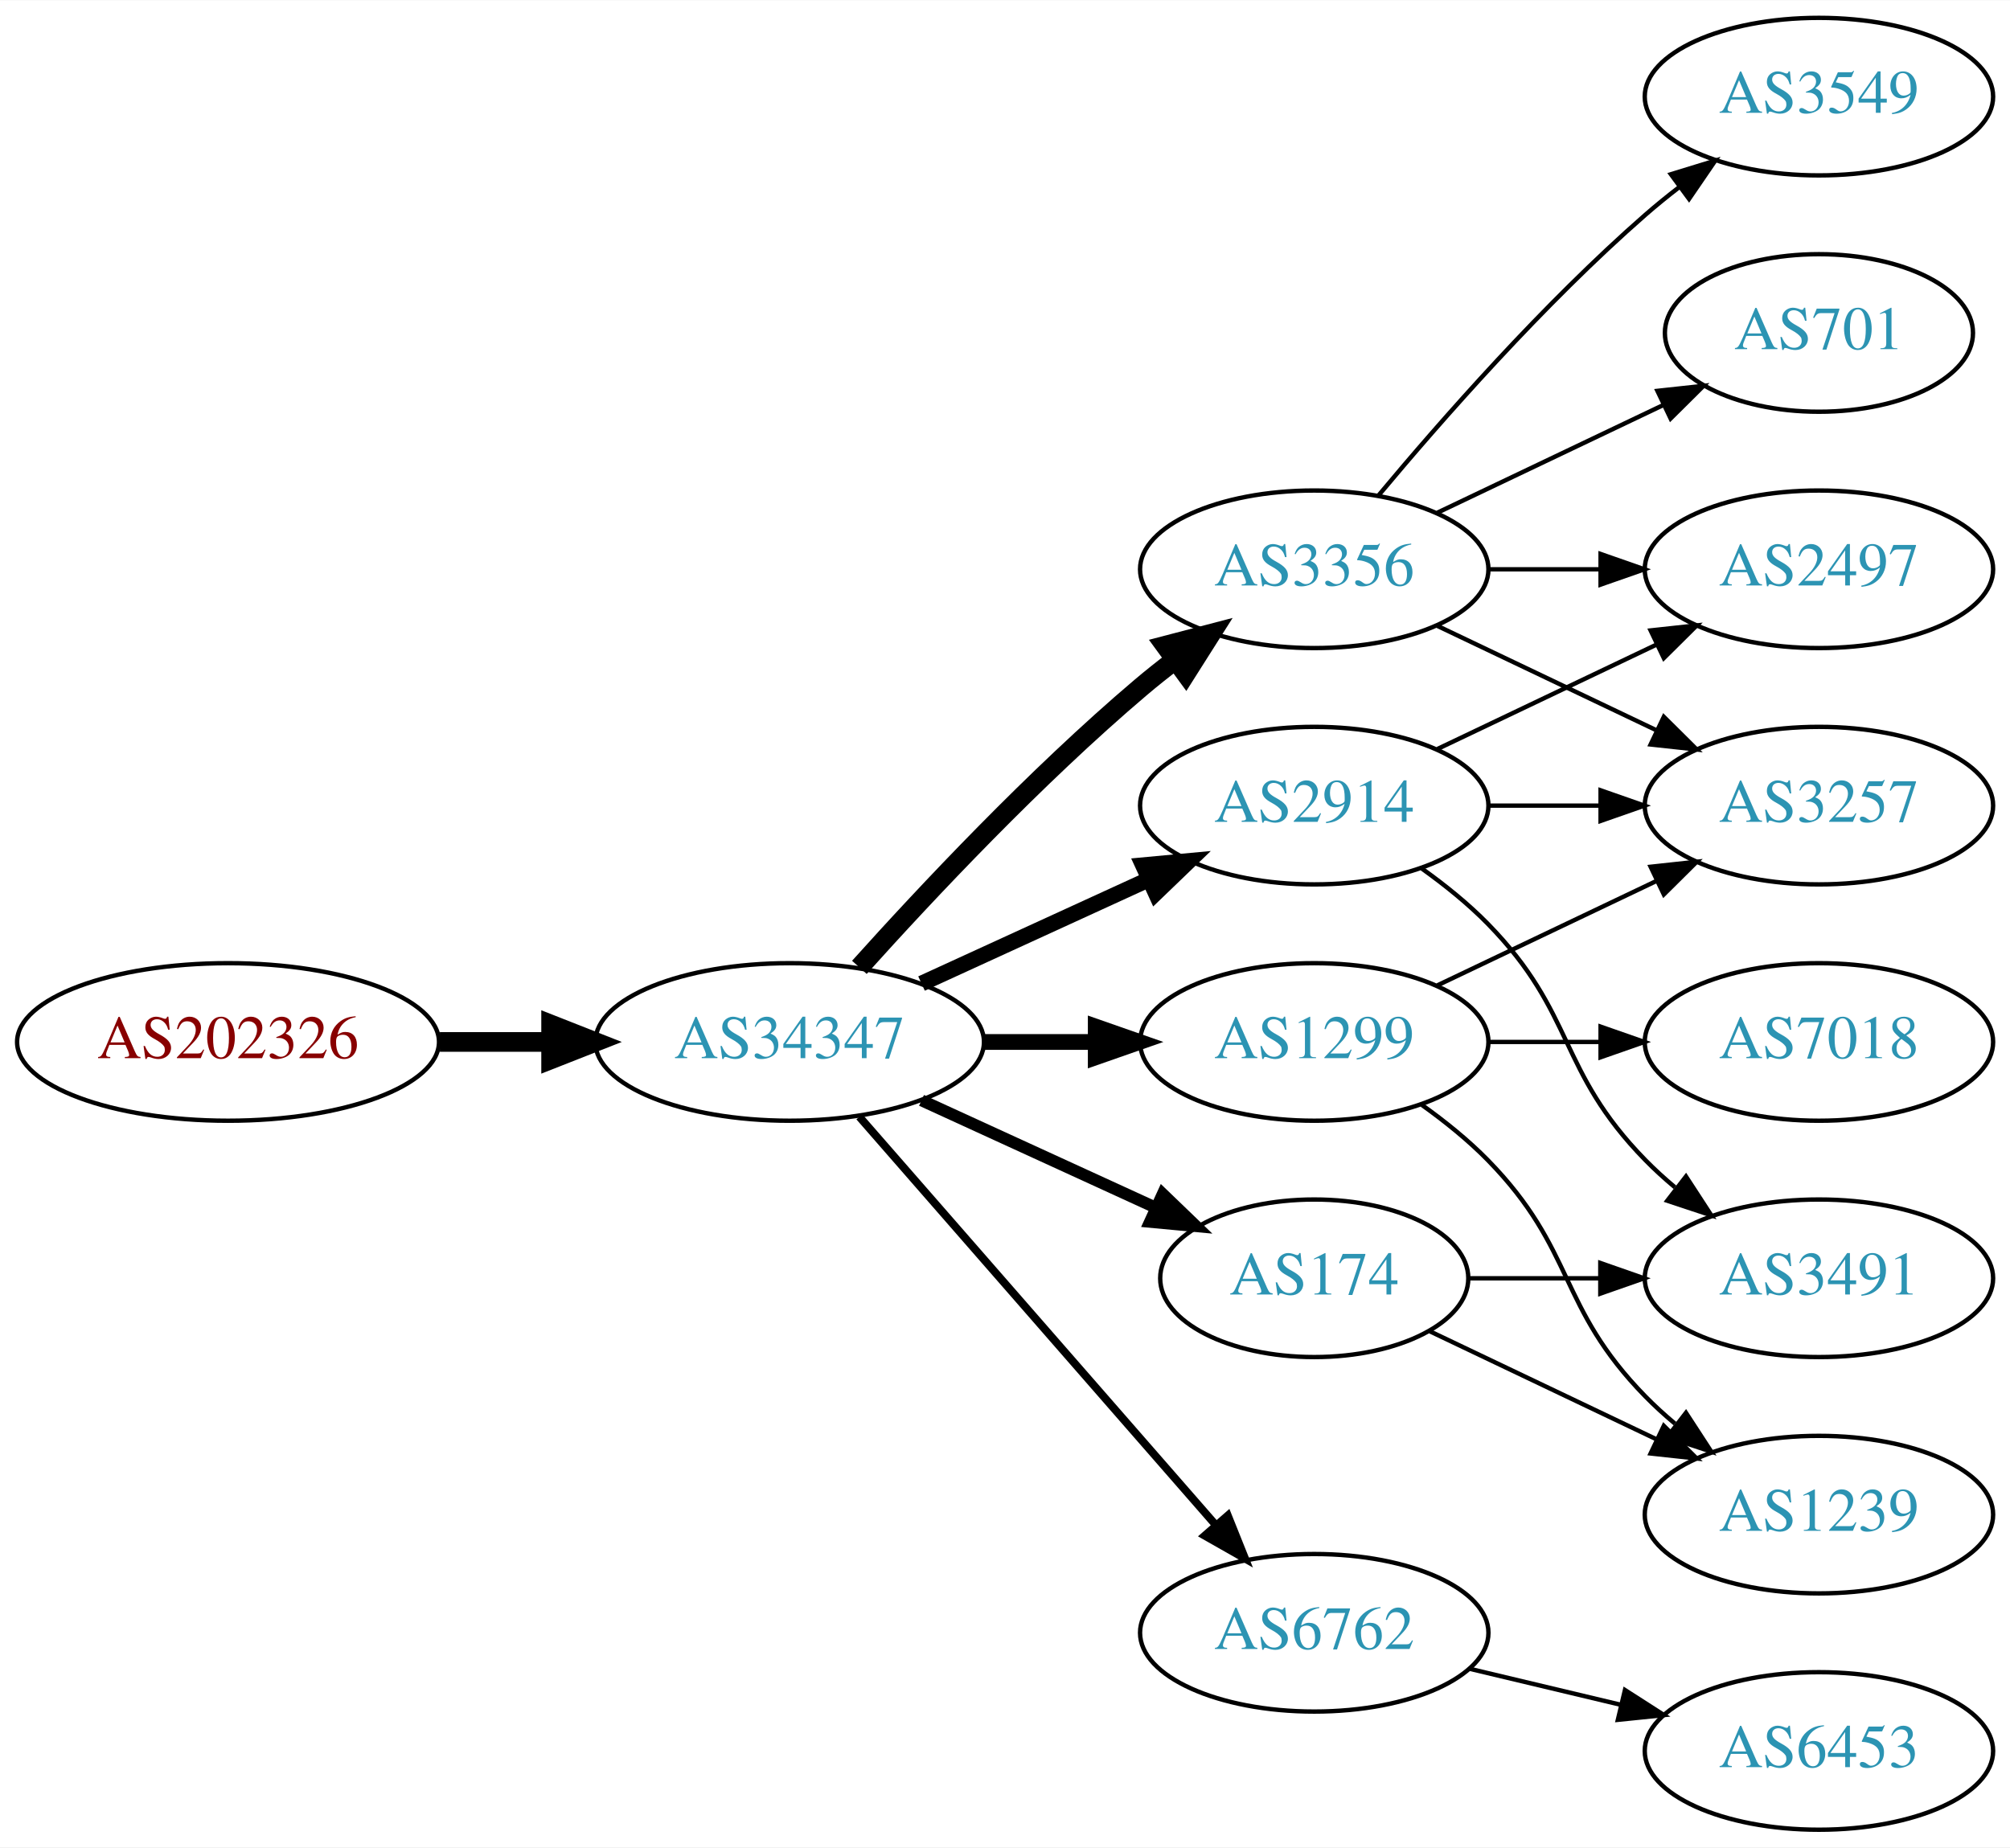
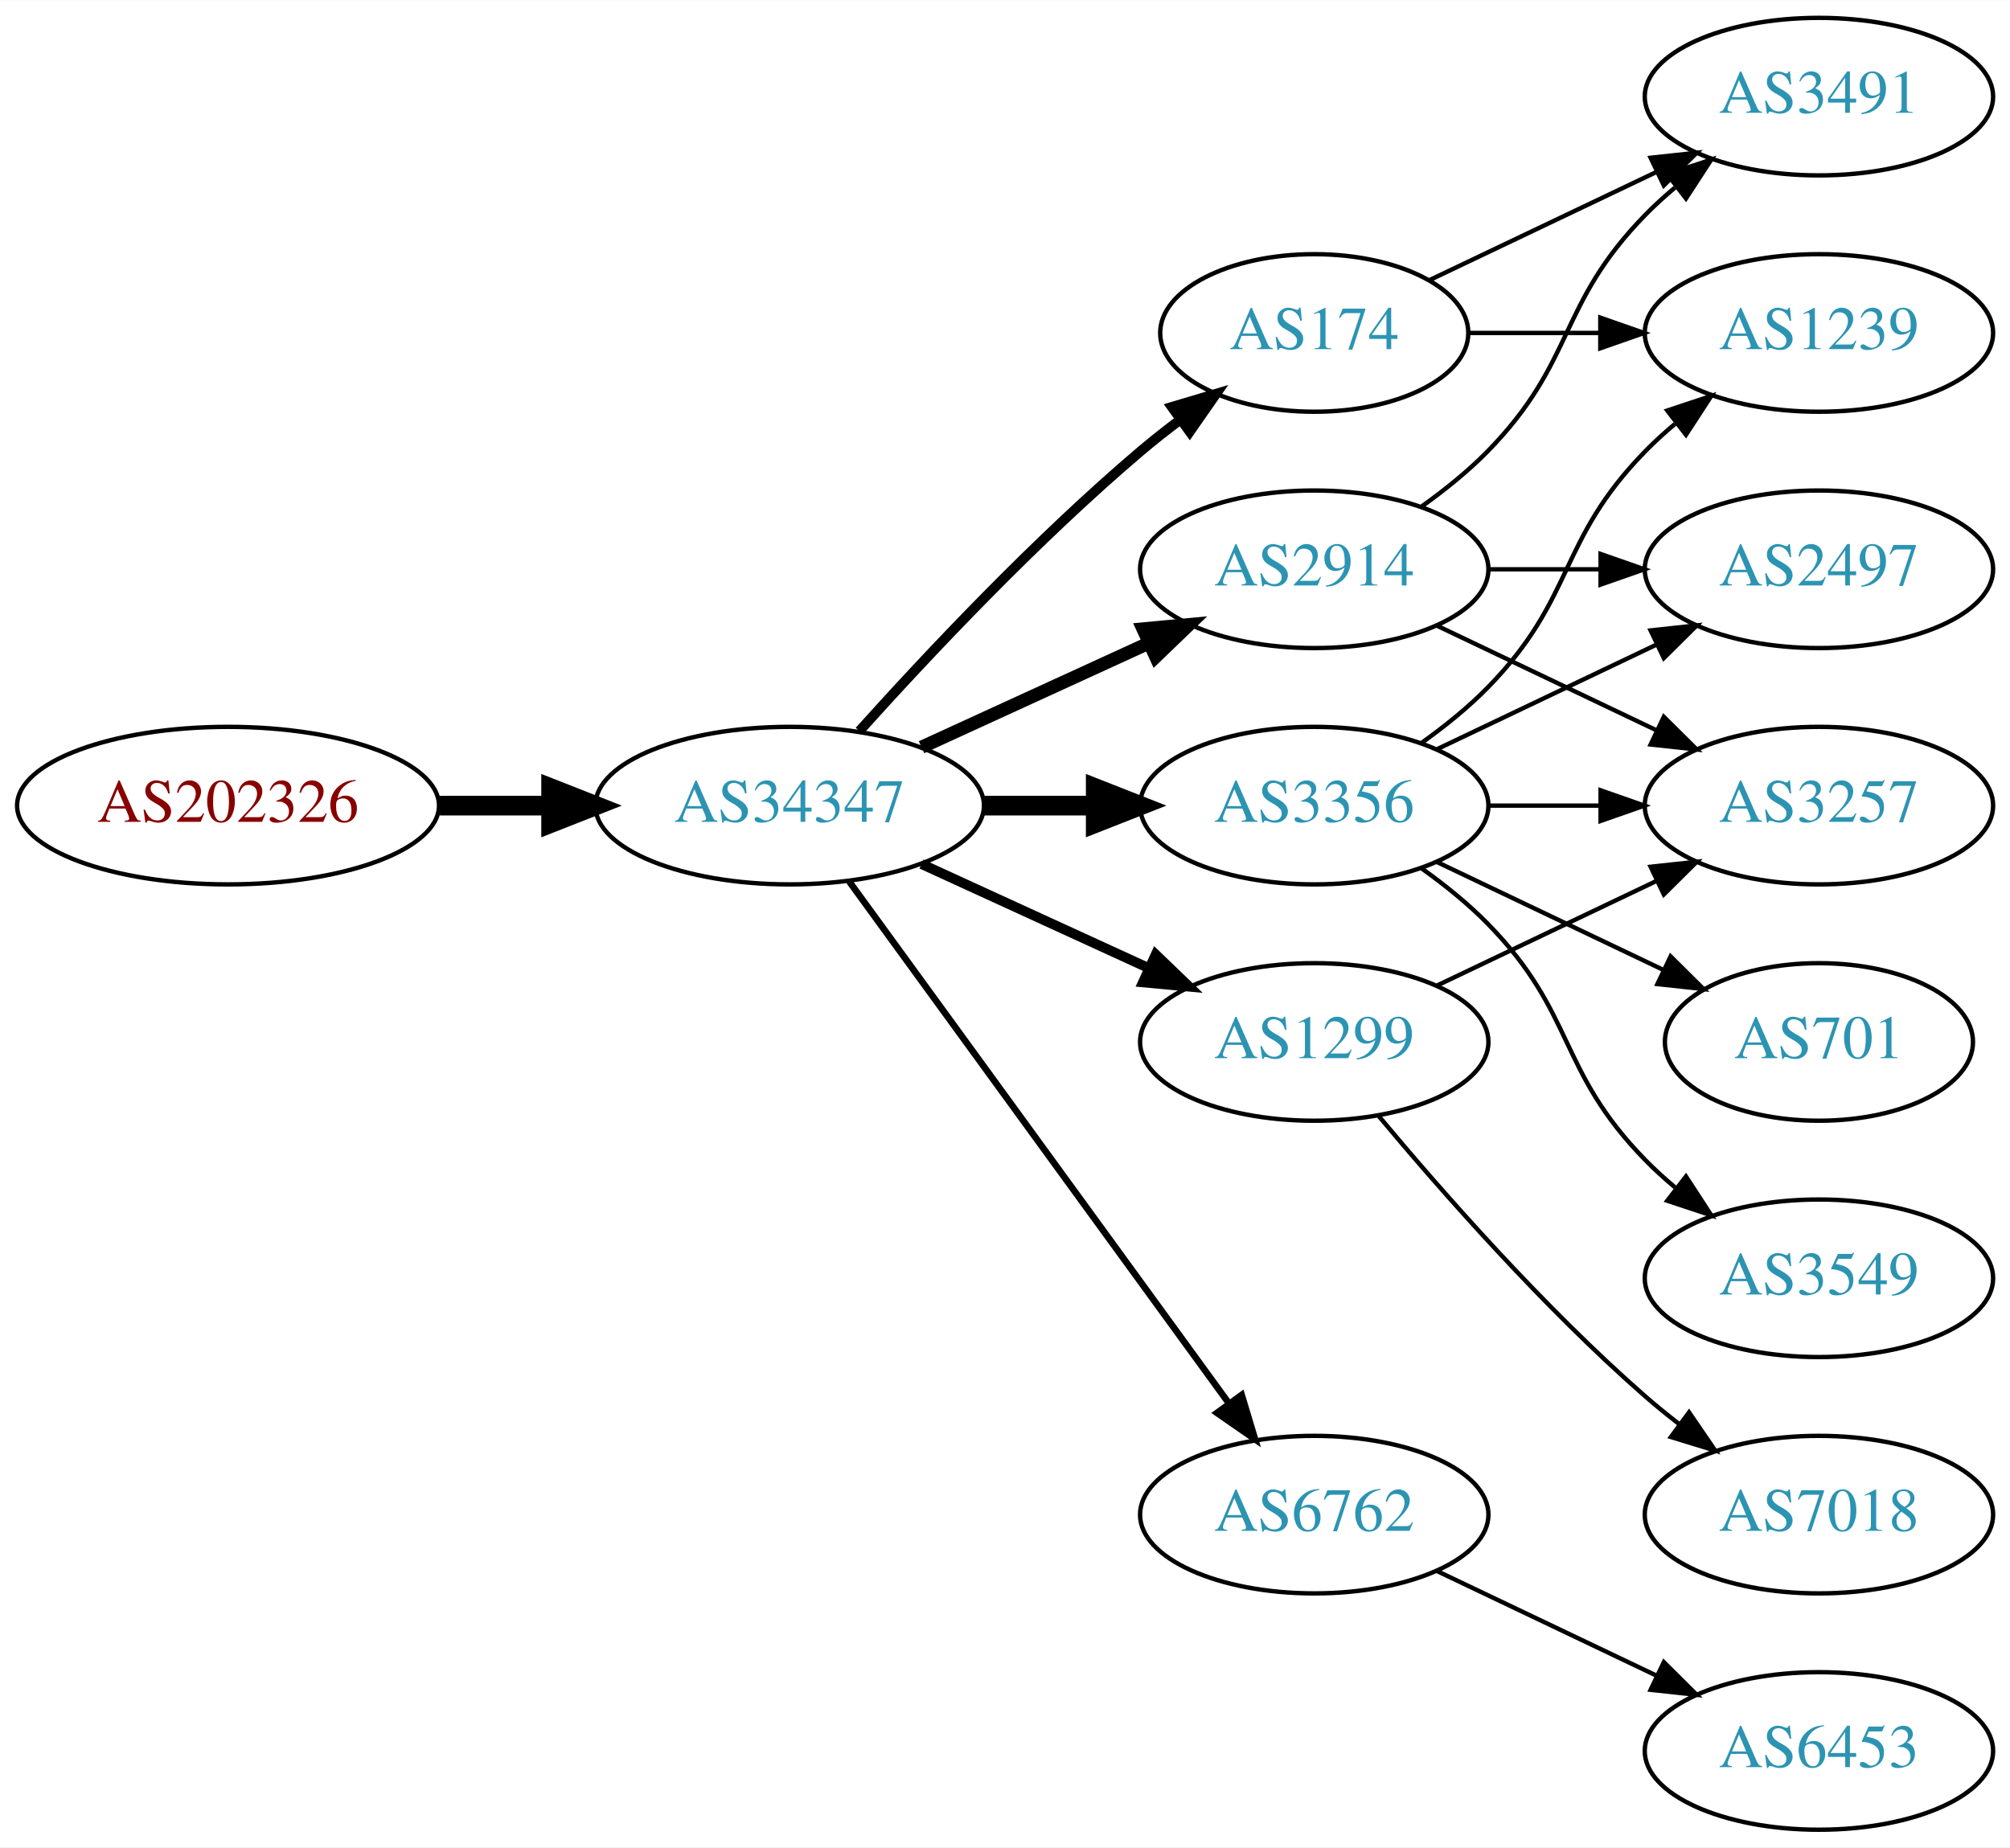
<svg xmlns="http://www.w3.org/2000/svg" xmlns:xlink="http://www.w3.org/1999/xlink" width="459pt" height="422pt" viewBox="0.00 0.00 459.17 422.00">
  <g id="graph0" class="graph" transform="scale(1 1) rotate(0) translate(4 418)">
    <polygon fill="white" stroke="none" points="-4,4 -4,-418 455.17,-418 455.17,4 -4,4" />
    <g id="node1" class="node">
      <g id="a_node1">
        <a xlink:href="/asn/202326" xlink:title="AS202326 ~ odissea [AT]">
-           <ellipse fill="#ffffff" stroke="black" cx="48.096" cy="-180" rx="48.192" ry="18" />
-           <text text-anchor="middle" x="48.096" y="-176.3" font-family="Times,serif" font-size="14.00" fill="#880000">AS202326</text>
+           <ellipse fill="#ffffff" stroke="black" cx="48.096" cy="-234" rx="48.192" ry="18" />
+           <text text-anchor="middle" x="48.096" y="-230.3" font-family="Times,serif" font-size="14.00" fill="#880000">AS202326</text>
        </a>
      </g>
    </g>
    <g id="node2" class="node">
      <g id="a_node2">
        <a xlink:href="/asn/34347" xlink:title="AS34347 ~ Stadtwerke Hall in Tirol GmbH [AT]">
-           <ellipse fill="#ffffff" stroke="black" cx="176.388" cy="-180" rx="44.393" ry="18" />
-           <text text-anchor="middle" x="176.388" y="-176.3" font-family="Times,serif" font-size="14.00" fill="#2c94b3">AS34347</text>
+           <ellipse fill="#ffffff" stroke="black" cx="176.388" cy="-234" rx="44.393" ry="18" />
+           <text text-anchor="middle" x="176.388" y="-230.3" font-family="Times,serif" font-size="14.00" fill="#2c94b3">AS34347</text>
        </a>
      </g>
    </g>
    <g id="edge1" class="edge">
-       <path fill="none" stroke="black" stroke-width="4.5" d="M96.481,-180C104.742,-180 113.386,-180 121.799,-180" />
-       <polygon fill="black" stroke="black" stroke-width="4.5" points="121.904,-183.938 131.904,-180 121.904,-176.063 121.904,-183.938" />
+       <path fill="none" stroke="black" stroke-width="4.5" d="M96.481,-234C104.742,-234 113.386,-234 121.799,-234" />
+       <polygon fill="black" stroke="black" stroke-width="4.5" points="121.904,-237.938 131.904,-234 121.904,-230.063 121.904,-237.938" />
    </g>
    <g id="node3" class="node">
      <g id="a_node3">
-         <a xlink:href="/asn/3356" xlink:title="AS3356 ~ Level 3 Parent, LLC [US]">
+         <a xlink:href="/asn/2914" xlink:title="AS2914 ~ NTT America, Inc. [US]">
          <ellipse fill="#ffffff" stroke="black" cx="296.23" cy="-288" rx="39.794" ry="18" />
-           <text text-anchor="middle" x="296.23" y="-284.3" font-family="Times,serif" font-size="14.00" fill="#2c94b3">AS3356</text>
+           <text text-anchor="middle" x="296.23" y="-284.3" font-family="Times,serif" font-size="14.00" fill="#2c94b3">AS2914</text>
        </a>
      </g>
    </g>
    <g id="edge2" class="edge">
-       <path fill="none" stroke="black" stroke-width="4.5" d="M192.32,-197.044C207.646,-214.097 232.582,-240.65 256.584,-261 259.081,-263.117 261.741,-265.232 264.453,-267.293" />
-       <polygon fill="black" stroke="black" stroke-width="4.5" points="262.231,-270.547 272.629,-273.266 266.877,-264.188 262.231,-270.547" />
+       <path fill="none" stroke="black" stroke-width="3" d="M206.517,-247.348C222.128,-254.502 241.526,-263.391 258.198,-271.03" />
+       <polygon fill="black" stroke="black" stroke-width="3" points="257.101,-274.378 267.65,-275.362 260.017,-268.014 257.101,-274.378" />
    </g>
    <g id="node4" class="node">
      <g id="a_node4">
+         <a xlink:href="/asn/3356" xlink:title="AS3356 ~ Level 3 Parent, LLC [US]">
+           <ellipse fill="#ffffff" stroke="black" cx="296.23" cy="-234" rx="39.794" ry="18" />
+           <text text-anchor="middle" x="296.23" y="-230.3" font-family="Times,serif" font-size="14.00" fill="#2c94b3">AS3356</text>
+         </a>
+       </g>
+     </g>
+     <g id="edge3" class="edge">
+       <path fill="none" stroke="black" stroke-width="4.5" d="M220.599,-234C228.911,-234 237.674,-234 246.156,-234" />
+       <polygon fill="black" stroke="black" stroke-width="4.5" points="246.315,-237.938 256.315,-234 246.315,-230.063 246.315,-237.938" />
+     </g>
+     <g id="node5" class="node">
+       <g id="a_node5">
        <a xlink:href="/asn/1299" xlink:title="AS1299 ~ Telia Carrier [EU]">
          <ellipse fill="#ffffff" stroke="black" cx="296.23" cy="-180" rx="39.794" ry="18" />
          <text text-anchor="middle" x="296.23" y="-176.3" font-family="Times,serif" font-size="14.00" fill="#2c94b3">AS1299</text>
        </a>
      </g>
    </g>
-     <g id="edge3" class="edge">
-       <path fill="none" stroke="black" stroke-width="3.6" d="M220.599,-180C228.911,-180 237.674,-180 246.156,-180" />
-       <polygon fill="black" stroke="black" stroke-width="3.6" points="246.315,-183.5 256.315,-180 246.315,-176.5 246.315,-183.5" />
-     </g>
-     <g id="node5" class="node">
-       <g id="a_node5">
-         <a xlink:href="/asn/6762" xlink:title="AS6762 ~ TELECOM ITALIA SPARKLE S.p.A. [IT]">
-           <ellipse fill="#ffffff" stroke="black" cx="296.23" cy="-45" rx="39.794" ry="18" />
-           <text text-anchor="middle" x="296.23" y="-41.3" font-family="Times,serif" font-size="14.00" fill="#2c94b3">AS6762</text>
-         </a>
-       </g>
-     </g>
    <g id="edge4" class="edge">
-       <path fill="none" stroke="black" stroke-width="1.8" d="M192.312,-162.902C212.855,-139.369 249.974,-96.845 273.571,-69.813" />
-       <polygon fill="black" stroke="black" stroke-width="1.8" points="276.487,-71.794 280.426,-61.959 271.214,-67.191 276.487,-71.794" />
+       <path fill="none" stroke="black" stroke-width="2.25" d="M206.517,-220.652C222.128,-213.498 241.526,-204.609 258.198,-196.97" />
+       <polygon fill="black" stroke="black" stroke-width="2.25" points="260.017,-199.986 267.65,-192.638 257.101,-193.622 260.017,-199.986" />
    </g>
    <g id="node6" class="node">
      <g id="a_node6">
        <a xlink:href="/asn/174" xlink:title="AS174 ~ Cogent Communications [US]">
-           <ellipse fill="#ffffff" stroke="black" cx="296.23" cy="-126" rx="35.194" ry="18" />
-           <text text-anchor="middle" x="296.23" y="-122.3" font-family="Times,serif" font-size="14.00" fill="#2c94b3">AS174</text>
+           <ellipse fill="#ffffff" stroke="black" cx="296.23" cy="-342" rx="35.194" ry="18" />
+           <text text-anchor="middle" x="296.23" y="-338.3" font-family="Times,serif" font-size="14.00" fill="#2c94b3">AS174</text>
        </a>
      </g>
    </g>
    <g id="edge5" class="edge">
-       <path fill="none" stroke="black" stroke-width="2.7" d="M206.517,-166.652C222.734,-159.22 243.038,-149.917 260.127,-142.086" />
-       <polygon fill="black" stroke="black" stroke-width="2.7" points="261.611,-145.256 269.244,-137.908 258.695,-138.892 261.611,-145.256" />
+       <path fill="none" stroke="black" stroke-width="2.25" d="M192.32,-251.044C207.646,-268.097 232.582,-294.65 256.584,-315 259.436,-317.418 262.501,-319.833 265.612,-322.169" />
+       <polygon fill="black" stroke="black" stroke-width="2.25" points="263.685,-325.095 273.84,-328.116 267.785,-319.422 263.685,-325.095" />
    </g>
    <g id="node7" class="node">
      <g id="a_node7">
-         <a xlink:href="/asn/2914" xlink:title="AS2914 ~ NTT America, Inc. [US]">
-           <ellipse fill="#ffffff" stroke="black" cx="296.23" cy="-234" rx="39.794" ry="18" />
-           <text text-anchor="middle" x="296.23" y="-230.3" font-family="Times,serif" font-size="14.00" fill="#2c94b3">AS2914</text>
+         <a xlink:href="/asn/6762" xlink:title="AS6762 ~ TELECOM ITALIA SPARKLE S.p.A. [IT]">
+           <ellipse fill="#ffffff" stroke="black" cx="296.23" cy="-72" rx="39.794" ry="18" />
+           <text text-anchor="middle" x="296.23" y="-68.3" font-family="Times,serif" font-size="14.00" fill="#2c94b3">AS6762</text>
        </a>
      </g>
    </g>
    <g id="edge6" class="edge">
-       <path fill="none" stroke="black" stroke-width="3.6" d="M206.517,-193.348C222.128,-200.502 241.526,-209.391 258.198,-217.03" />
-       <polygon fill="black" stroke="black" stroke-width="3.6" points="257.101,-220.378 267.65,-221.362 260.017,-214.014 257.101,-220.378" />
+       <path fill="none" stroke="black" stroke-width="1.5" d="M189.999,-216.663C210.82,-188.04 252.482,-130.767 276.671,-97.514" />
+       <polygon fill="black" stroke="black" stroke-width="1.5" points="279.657,-99.358 282.71,-89.212 273.997,-95.24 279.657,-99.358" />
    </g>
    <g id="node8" class="node">
      <g id="a_node8">
-         <a xlink:href="/asn/3549" xlink:title="AS3549 ~ Level 3 Parent, LLC [US]">
+         <a xlink:href="/asn/3491" xlink:title="AS3491 ~ PCCW Global, Inc. [US]">
          <ellipse fill="#ffffff" stroke="black" cx="411.523" cy="-396" rx="39.794" ry="18" />
-           <text text-anchor="middle" x="411.523" y="-392.3" font-family="Times,serif" font-size="14.00" fill="#2c94b3">AS3549</text>
+           <text text-anchor="middle" x="411.523" y="-392.3" font-family="Times,serif" font-size="14.00" fill="#2c94b3">AS3491</text>
        </a>
      </g>
    </g>
    <g id="edge7" class="edge">
-       <path fill="none" stroke="black" d="M310.86,-304.817C325.143,-321.929 348.689,-348.745 371.877,-369 374.342,-371.154 376.981,-373.294 379.678,-375.372" />
-       <polygon fill="black" stroke="black" points="377.703,-378.264 387.832,-381.37 381.851,-372.625 377.703,-378.264" />
+       <path fill="none" stroke="black" d="M320.824,-302.389C326.08,-306.148 331.412,-310.437 335.877,-315 356.049,-335.617 351.704,-348.383 371.877,-369 373.969,-371.139 376.253,-373.218 378.63,-375.21" />
+       <polygon fill="black" stroke="black" points="376.873,-378.275 386.929,-381.611 381.148,-372.732 376.873,-378.275" />
    </g>
    <g id="node9" class="node">
      <g id="a_node9">
+         <a xlink:href="/asn/2497" xlink:title="AS2497 ~ Internet Initiative Japan Inc. [JP]">
+           <ellipse fill="#ffffff" stroke="black" cx="411.523" cy="-288" rx="39.794" ry="18" />
+           <text text-anchor="middle" x="411.523" y="-284.3" font-family="Times,serif" font-size="14.00" fill="#2c94b3">AS2497</text>
+         </a>
+       </g>
+     </g>
+     <g id="edge8" class="edge">
+       <path fill="none" stroke="black" d="M335.902,-288C344.105,-288 352.869,-288 361.401,-288" />
+       <polygon fill="black" stroke="black" points="361.641,-291.5 371.641,-288 361.641,-284.5 361.641,-291.5" />
+     </g>
+     <g id="node10" class="node">
+       <g id="a_node10">
        <a xlink:href="/asn/3257" xlink:title="AS3257 ~ GTT [DE]">
          <ellipse fill="#ffffff" stroke="black" cx="411.523" cy="-234" rx="39.794" ry="18" />
          <text text-anchor="middle" x="411.523" y="-230.3" font-family="Times,serif" font-size="14.00" fill="#2c94b3">AS3257</text>
        </a>
      </g>
    </g>
-     <g id="edge8" class="edge">
+     <g id="edge9" class="edge">
      <path fill="none" stroke="black" d="M324.367,-275.066C339.361,-267.919 358.182,-258.948 374.405,-251.215" />
      <polygon fill="black" stroke="black" points="376.087,-254.291 383.608,-246.829 373.075,-247.972 376.087,-254.291" />
    </g>
-     <g id="node10" class="node">
-       <g id="a_node10">
-         <a xlink:href="/asn/2497" xlink:title="AS2497 ~ Internet Initiative Japan Inc. [JP]">
-           <ellipse fill="#ffffff" stroke="black" cx="411.523" cy="-288" rx="39.794" ry="18" />
-           <text text-anchor="middle" x="411.523" y="-284.3" font-family="Times,serif" font-size="14.00" fill="#2c94b3">AS2497</text>
-         </a>
-       </g>
-     </g>
-     <g id="edge9" class="edge">
-       <path fill="none" stroke="black" d="M335.902,-288C344.105,-288 352.869,-288 361.401,-288" />
-       <polygon fill="black" stroke="black" points="361.641,-291.5 371.641,-288 361.641,-284.5 361.641,-291.5" />
+     <g id="edge11" class="edge">
+       <path fill="none" stroke="black" d="M324.367,-246.934C339.361,-254.081 358.182,-263.052 374.405,-270.785" />
+       <polygon fill="black" stroke="black" points="373.075,-274.028 383.608,-275.171 376.087,-267.709 373.075,-274.028" />
+     </g>
+     <g id="edge14" class="edge">
+       <path fill="none" stroke="black" d="M335.902,-234C344.105,-234 352.869,-234 361.401,-234" />
+       <polygon fill="black" stroke="black" points="361.641,-237.5 371.641,-234 361.641,-230.5 361.641,-237.5" />
    </g>
    <g id="node11" class="node">
      <g id="a_node11">
+         <a xlink:href="/asn/1239" xlink:title="AS1239 ~ Sprint [US]">
+           <ellipse fill="#ffffff" stroke="black" cx="411.523" cy="-342" rx="39.794" ry="18" />
+           <text text-anchor="middle" x="411.523" y="-338.3" font-family="Times,serif" font-size="14.00" fill="#2c94b3">AS1239</text>
+         </a>
+       </g>
+     </g>
+     <g id="edge10" class="edge">
+       <path fill="none" stroke="black" d="M320.824,-248.389C326.08,-252.148 331.412,-256.437 335.877,-261 356.049,-281.617 351.704,-294.383 371.877,-315 373.969,-317.139 376.253,-319.218 378.63,-321.21" />
+       <polygon fill="black" stroke="black" points="376.873,-324.275 386.929,-327.611 381.148,-318.732 376.873,-324.275" />
+     </g>
+     <g id="node12" class="node">
+       <g id="a_node12">
        <a xlink:href="/asn/701" xlink:title="AS701 ~ UUNET [US]">
-           <ellipse fill="#ffffff" stroke="black" cx="411.523" cy="-342" rx="35.194" ry="18" />
-           <text text-anchor="middle" x="411.523" y="-338.3" font-family="Times,serif" font-size="14.00" fill="#2c94b3">AS701</text>
-         </a>
-       </g>
-     </g>
-     <g id="edge10" class="edge">
-       <path fill="none" stroke="black" d="M324.367,-300.934C339.798,-308.29 359.284,-317.577 375.819,-325.459" />
-       <polygon fill="black" stroke="black" points="374.628,-328.768 385.161,-329.911 377.64,-322.449 374.628,-328.768" />
+           <ellipse fill="#ffffff" stroke="black" cx="411.523" cy="-180" rx="35.194" ry="18" />
+           <text text-anchor="middle" x="411.523" y="-176.3" font-family="Times,serif" font-size="14.00" fill="#2c94b3">AS701</text>
+         </a>
+       </g>
    </g>
    <g id="edge12" class="edge">
+       <path fill="none" stroke="black" d="M324.367,-221.066C339.798,-213.71 359.284,-204.423 375.819,-196.541" />
+       <polygon fill="black" stroke="black" points="377.64,-199.551 385.161,-192.089 374.628,-193.232 377.64,-199.551" />
+     </g>
+     <g id="node13" class="node">
+       <g id="a_node13">
+         <a xlink:href="/asn/3549" xlink:title="AS3549 ~ Level 3 Parent, LLC [US]">
+           <ellipse fill="#ffffff" stroke="black" cx="411.523" cy="-126" rx="39.794" ry="18" />
+           <text text-anchor="middle" x="411.523" y="-122.3" font-family="Times,serif" font-size="14.00" fill="#2c94b3">AS3549</text>
+         </a>
+       </g>
+     </g>
+     <g id="edge13" class="edge">
+       <path fill="none" stroke="black" d="M320.824,-219.611C326.08,-215.852 331.412,-211.563 335.877,-207 356.049,-186.383 351.704,-173.617 371.877,-153 373.969,-150.861 376.253,-148.782 378.63,-146.79" />
+       <polygon fill="black" stroke="black" points="381.148,-149.268 386.929,-140.389 376.873,-143.725 381.148,-149.268" />
+     </g>
+     <g id="edge15" class="edge">
      <path fill="none" stroke="black" d="M324.367,-192.934C339.361,-200.081 358.182,-209.052 374.405,-216.785" />
      <polygon fill="black" stroke="black" points="373.075,-220.028 383.608,-221.171 376.087,-213.709 373.075,-220.028" />
    </g>
-     <g id="node12" class="node">
-       <g id="a_node12">
+     <g id="node14" class="node">
+       <g id="a_node14">
        <a xlink:href="/asn/7018" xlink:title="AS7018 ~ AT&amp;T Services, Inc. [US]">
-           <ellipse fill="#ffffff" stroke="black" cx="411.523" cy="-180" rx="39.794" ry="18" />
-           <text text-anchor="middle" x="411.523" y="-176.3" font-family="Times,serif" font-size="14.00" fill="#2c94b3">AS7018</text>
-         </a>
-       </g>
-     </g>
-     <g id="edge11" class="edge">
-       <path fill="none" stroke="black" d="M335.902,-180C344.105,-180 352.869,-180 361.401,-180" />
-       <polygon fill="black" stroke="black" points="361.641,-183.5 371.641,-180 361.641,-176.5 361.641,-183.5" />
-     </g>
-     <g id="node13" class="node">
-       <g id="a_node13">
-         <a xlink:href="/asn/1239" xlink:title="AS1239 ~ Sprint [US]">
          <ellipse fill="#ffffff" stroke="black" cx="411.523" cy="-72" rx="39.794" ry="18" />
-           <text text-anchor="middle" x="411.523" y="-68.3" font-family="Times,serif" font-size="14.00" fill="#2c94b3">AS1239</text>
-         </a>
-       </g>
-     </g>
-     <g id="edge13" class="edge">
-       <path fill="none" stroke="black" d="M320.824,-165.611C326.08,-161.852 331.412,-157.563 335.877,-153 356.049,-132.383 351.704,-119.617 371.877,-99 373.969,-96.861 376.253,-94.782 378.63,-92.79" />
-       <polygon fill="black" stroke="black" points="381.148,-95.268 386.929,-86.389 376.873,-89.725 381.148,-95.268" />
+           <text text-anchor="middle" x="411.523" y="-68.3" font-family="Times,serif" font-size="14.00" fill="#2c94b3">AS7018</text>
+         </a>
+       </g>
+     </g>
+     <g id="edge16" class="edge">
+       <path fill="none" stroke="black" d="M310.86,-163.183C325.143,-146.071 348.689,-119.255 371.877,-99 374.342,-96.846 376.981,-94.706 379.678,-92.628" />
+       <polygon fill="black" stroke="black" points="381.851,-95.375 387.832,-86.63 377.703,-89.736 381.851,-95.375" />
+     </g>
+     <g id="edge18" class="edge">
+       <path fill="none" stroke="black" d="M322.655,-354.119C337.958,-361.413 357.681,-370.814 374.563,-378.86" />
+       <polygon fill="black" stroke="black" points="373.071,-382.026 383.604,-383.169 376.082,-375.707 373.071,-382.026" />
+     </g>
+     <g id="edge19" class="edge">
+       <path fill="none" stroke="black" d="M331.529,-342C340.906,-342 351.257,-342 361.291,-342" />
+       <polygon fill="black" stroke="black" points="361.58,-345.5 371.58,-342 361.58,-338.5 361.58,-345.5" />
    </g>
    <g id="node15" class="node">
      <g id="a_node15">
        <a xlink:href="/asn/6453" xlink:title="AS6453 ~ TATA COMMUNICATIONS (AMERICA) INC [US]">
          <ellipse fill="#ffffff" stroke="black" cx="411.523" cy="-18" rx="39.794" ry="18" />
          <text text-anchor="middle" x="411.523" y="-14.3" font-family="Times,serif" font-size="14.00" fill="#2c94b3">AS6453</text>
        </a>
      </g>
    </g>
-     <g id="edge16" class="edge">
-       <path fill="none" stroke="black" d="M331.837,-36.752C342.709,-34.162 354.863,-31.265 366.305,-28.538" />
-       <polygon fill="black" stroke="black" points="367.212,-31.92 376.128,-26.197 365.589,-25.111 367.212,-31.92" />
-     </g>
-     <g id="edge15" class="edge">
-       <path fill="none" stroke="black" d="M322.655,-113.881C337.958,-106.587 357.681,-97.186 374.563,-89.14" />
-       <polygon fill="black" stroke="black" points="376.082,-92.293 383.604,-84.831 373.071,-85.974 376.082,-92.293" />
-     </g>
-     <g id="node14" class="node">
-       <g id="a_node14">
-         <a xlink:href="/asn/3491" xlink:title="AS3491 ~ PCCW Global, Inc. [US]">
-           <ellipse fill="#ffffff" stroke="black" cx="411.523" cy="-126" rx="39.794" ry="18" />
-           <text text-anchor="middle" x="411.523" y="-122.3" font-family="Times,serif" font-size="14.00" fill="#2c94b3">AS3491</text>
-         </a>
-       </g>
-     </g>
-     <g id="edge14" class="edge">
-       <path fill="none" stroke="black" d="M331.529,-126C340.906,-126 351.257,-126 361.291,-126" />
-       <polygon fill="black" stroke="black" points="361.58,-129.5 371.58,-126 361.58,-122.5 361.58,-129.5" />
-     </g>
-     <g id="edge19" class="edge">
-       <path fill="none" stroke="black" d="M335.902,-234C344.105,-234 352.869,-234 361.401,-234" />
-       <polygon fill="black" stroke="black" points="361.641,-237.5 371.641,-234 361.641,-230.5 361.641,-237.5" />
-     </g>
    <g id="edge17" class="edge">
-       <path fill="none" stroke="black" d="M324.367,-246.934C339.361,-254.081 358.182,-263.052 374.405,-270.785" />
-       <polygon fill="black" stroke="black" points="373.075,-274.028 383.608,-275.171 376.087,-267.709 373.075,-274.028" />
-     </g>
-     <g id="edge18" class="edge">
-       <path fill="none" stroke="black" d="M320.824,-219.611C326.08,-215.852 331.412,-211.563 335.877,-207 356.049,-186.383 351.704,-173.617 371.877,-153 373.969,-150.861 376.253,-148.782 378.63,-146.79" />
-       <polygon fill="black" stroke="black" points="381.148,-149.268 386.929,-140.389 376.873,-143.725 381.148,-149.268" />
+       <path fill="none" stroke="black" d="M324.367,-59.066C339.361,-51.919 358.182,-42.948 374.405,-35.215" />
+       <polygon fill="black" stroke="black" points="376.087,-38.291 383.608,-30.829 373.075,-31.972 376.087,-38.291" />
    </g>
  </g>
</svg>
